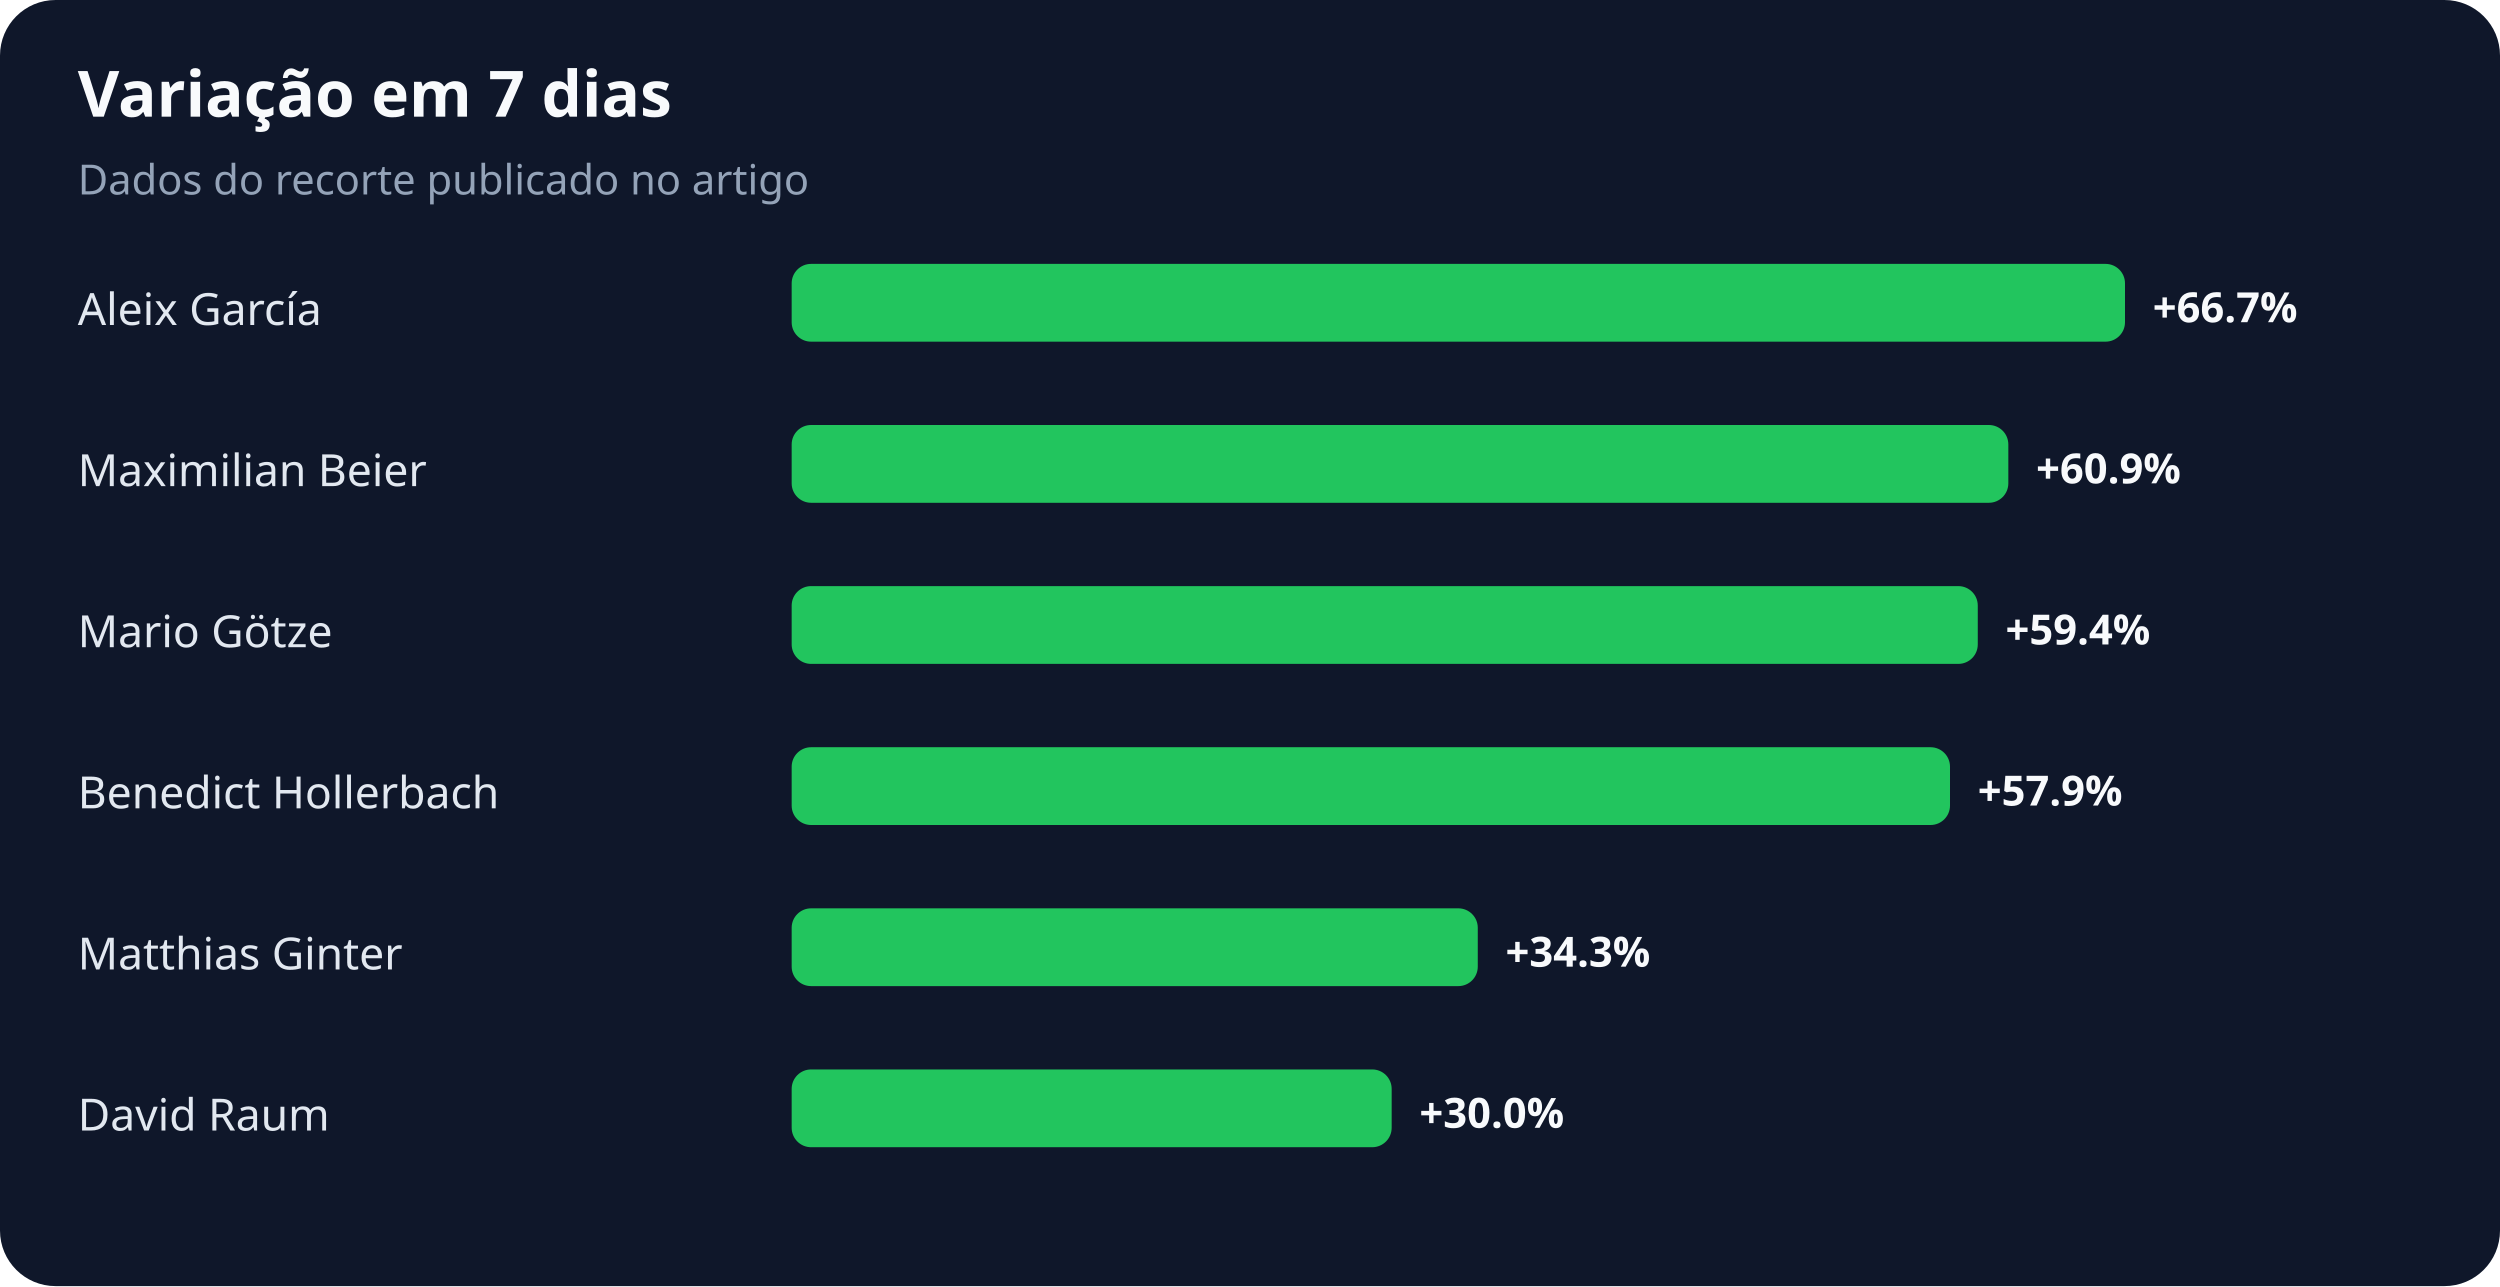
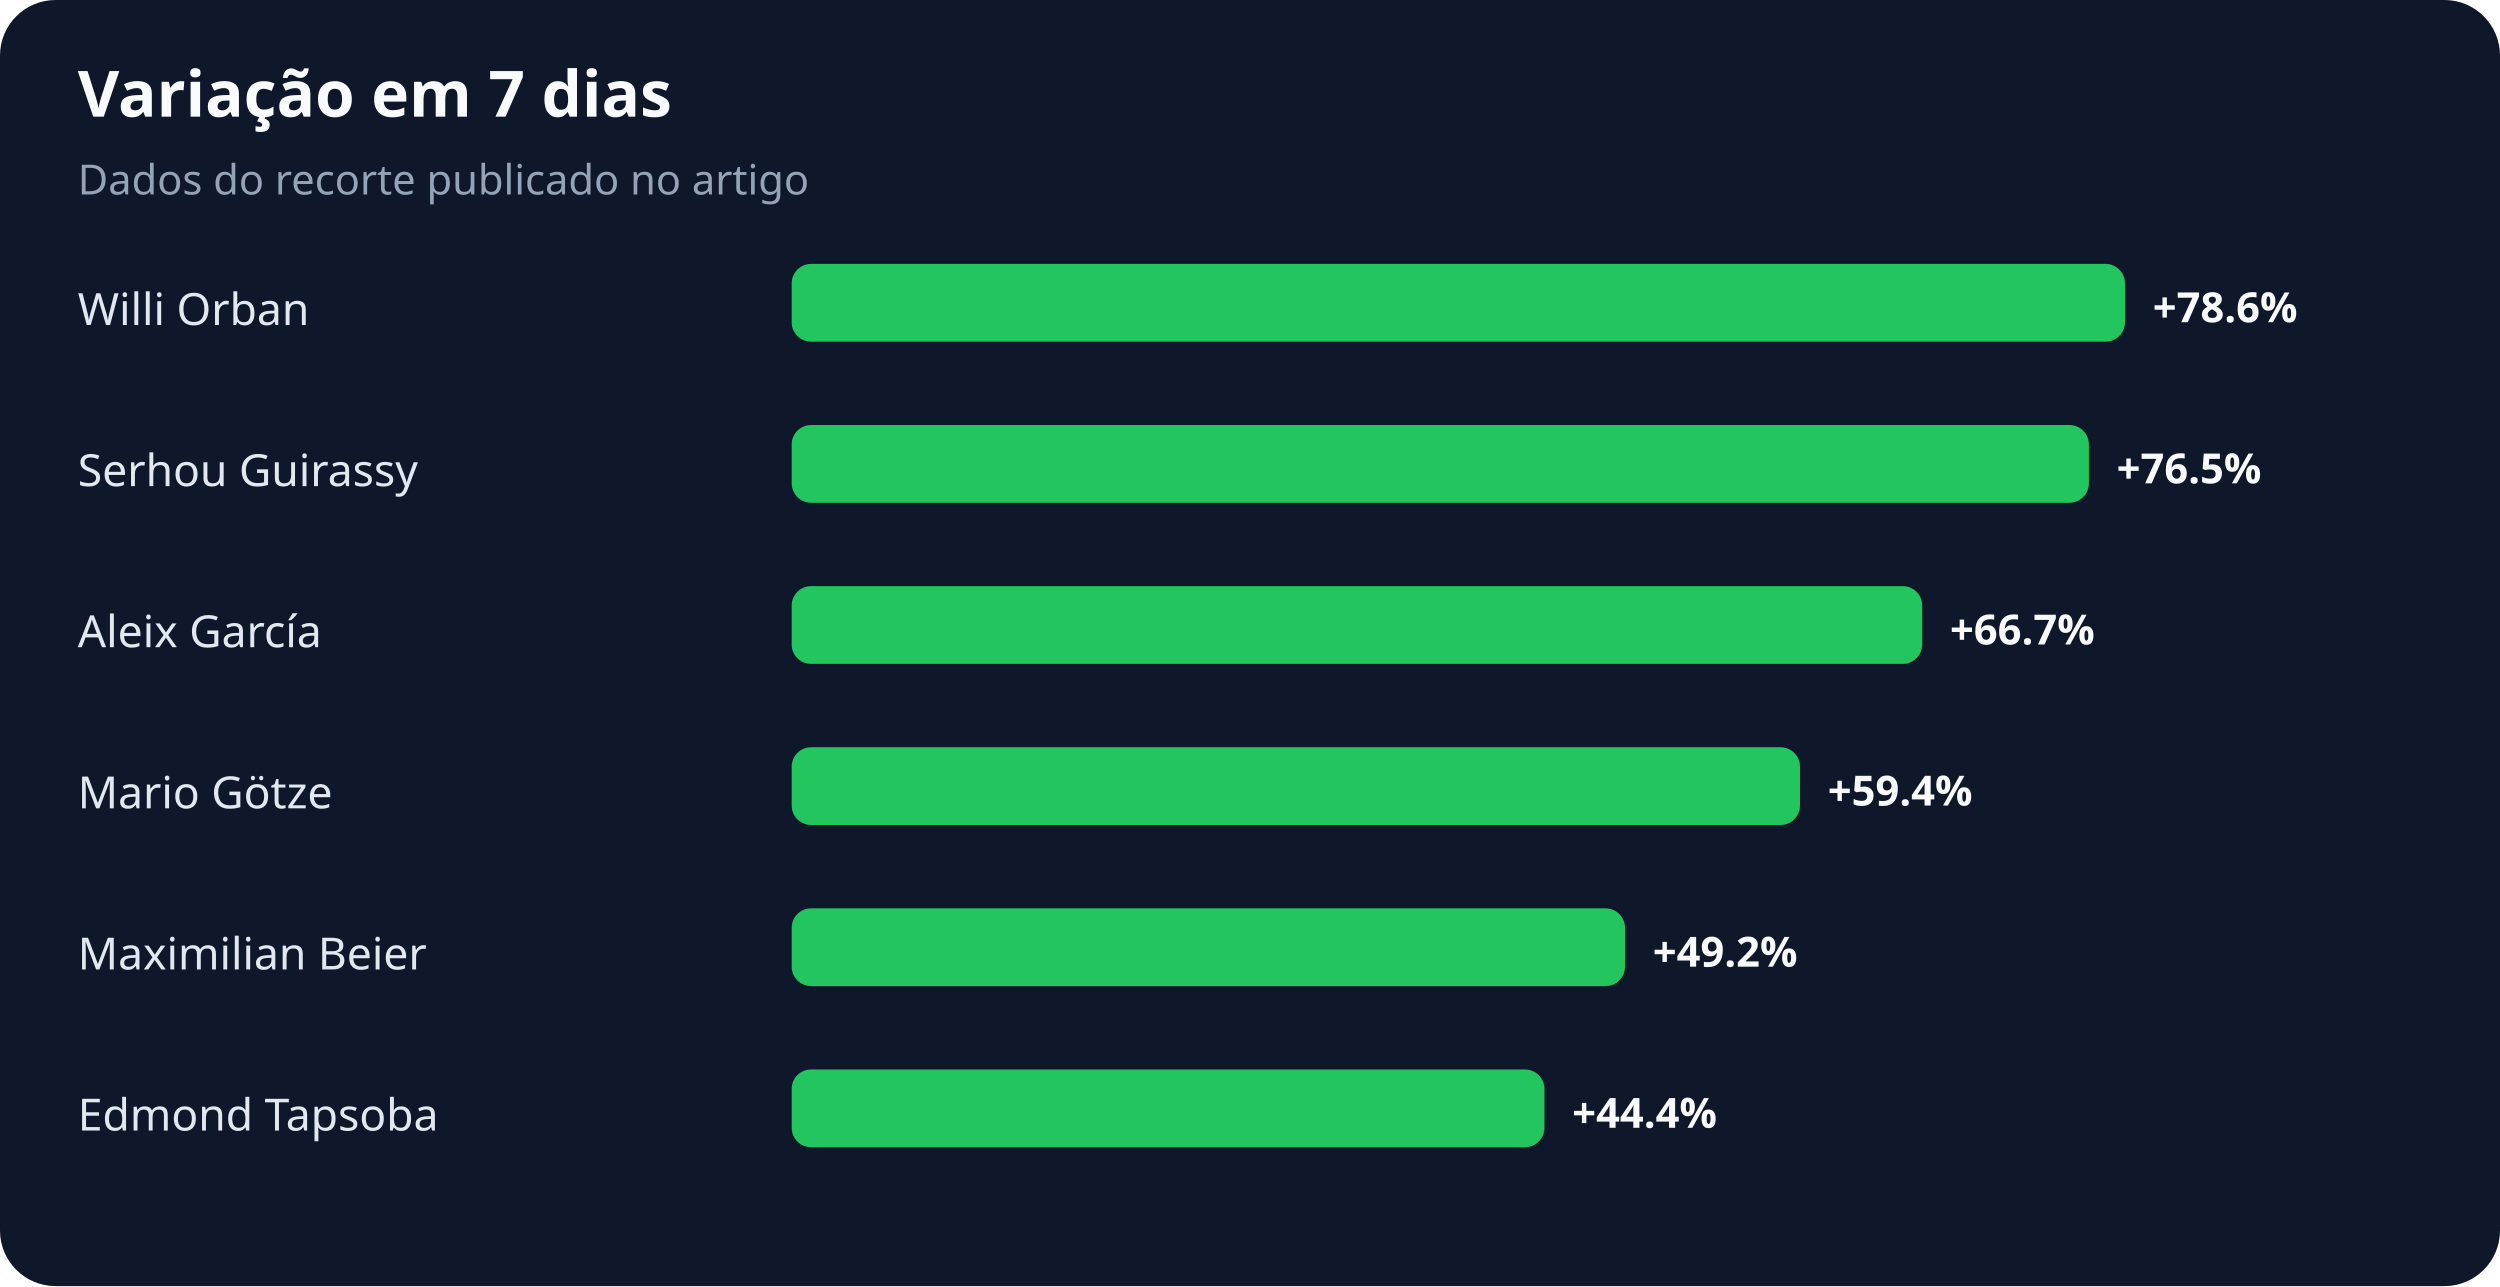
<svg xmlns="http://www.w3.org/2000/svg" width="900" height="463" viewBox="0 0 900 463" role="img" aria-labelledby="title desc">
  <rect width="100%" height="100%" rx="20" fill="#0f172a" />
  <text x="28" y="42" fill="#f8fafc" font-family="system-ui,sans-serif" font-size="23" font-weight="700">Variação em 7 dias</text>
  <text x="28" y="70" fill="#94a3b8" font-family="system-ui,sans-serif" font-size="15">Dados do recorte publicado no artigo</text>
-   <text x="28" y="117" fill="#e2e8f0" font-family="system-ui,sans-serif" font-size="16">Aleix García</text>
+   <text x="28" y="117" fill="#e2e8f0" font-family="system-ui,sans-serif" font-size="16">Willi Orban</text>
  <rect x="285" y="95" width="480" height="28" rx="7" fill="#22c55e" />
-   <text x="775" y="116" fill="#f8fafc" font-family="system-ui,sans-serif" font-size="15" font-weight="700">+66.7%</text>
-   <text x="28" y="175" fill="#e2e8f0" font-family="system-ui,sans-serif" font-size="16">Maximilian Beier</text>
-   <rect x="285" y="153" width="438" height="28" rx="7" fill="#22c55e" />
-   <text x="733" y="174" fill="#f8fafc" font-family="system-ui,sans-serif" font-size="15" font-weight="700">+60.9%</text>
-   <text x="28" y="233" fill="#e2e8f0" font-family="system-ui,sans-serif" font-size="16">Mario Götze</text>
-   <rect x="285" y="211" width="427" height="28" rx="7" fill="#22c55e" />
-   <text x="722" y="232" fill="#f8fafc" font-family="system-ui,sans-serif" font-size="15" font-weight="700">+59.4%</text>
-   <text x="28" y="291" fill="#e2e8f0" font-family="system-ui,sans-serif" font-size="16">Benedict Hollerbach</text>
-   <rect x="285" y="269" width="417" height="28" rx="7" fill="#22c55e" />
-   <text x="712" y="290" fill="#f8fafc" font-family="system-ui,sans-serif" font-size="15" font-weight="700">+57.9%</text>
-   <text x="28" y="349" fill="#e2e8f0" font-family="system-ui,sans-serif" font-size="16">Matthias Ginter</text>
-   <rect x="285" y="327" width="247" height="28" rx="7" fill="#22c55e" />
-   <text x="542" y="348" fill="#f8fafc" font-family="system-ui,sans-serif" font-size="15" font-weight="700">+34.3%</text>
-   <text x="28" y="407" fill="#e2e8f0" font-family="system-ui,sans-serif" font-size="16">David Raum</text>
-   <rect x="285" y="385" width="216" height="28" rx="7" fill="#22c55e" />
-   <text x="511" y="406" fill="#f8fafc" font-family="system-ui,sans-serif" font-size="15" font-weight="700">+30.0%</text>
+   <text x="775" y="116" fill="#f8fafc" font-family="system-ui,sans-serif" font-size="15" font-weight="700">+78.6%</text>
+   <text x="28" y="175" fill="#e2e8f0" font-family="system-ui,sans-serif" font-size="16">Serhou Guirassy</text>
+   <rect x="285" y="153" width="467" height="28" rx="7" fill="#22c55e" />
+   <text x="762" y="174" fill="#f8fafc" font-family="system-ui,sans-serif" font-size="15" font-weight="700">+76.5%</text>
+   <text x="28" y="233" fill="#e2e8f0" font-family="system-ui,sans-serif" font-size="16">Aleix García</text>
+   <rect x="285" y="211" width="407" height="28" rx="7" fill="#22c55e" />
+   <text x="702" y="232" fill="#f8fafc" font-family="system-ui,sans-serif" font-size="15" font-weight="700">+66.7%</text>
+   <text x="28" y="291" fill="#e2e8f0" font-family="system-ui,sans-serif" font-size="16">Mario Götze</text>
+   <rect x="285" y="269" width="363" height="28" rx="7" fill="#22c55e" />
+   <text x="658" y="290" fill="#f8fafc" font-family="system-ui,sans-serif" font-size="15" font-weight="700">+59.4%</text>
+   <text x="28" y="349" fill="#e2e8f0" font-family="system-ui,sans-serif" font-size="16">Maximilian Beier</text>
+   <rect x="285" y="327" width="300" height="28" rx="7" fill="#22c55e" />
+   <text x="595" y="348" fill="#f8fafc" font-family="system-ui,sans-serif" font-size="15" font-weight="700">+49.2%</text>
+   <text x="28" y="407" fill="#e2e8f0" font-family="system-ui,sans-serif" font-size="16">Edmond Tapsoba</text>
+   <rect x="285" y="385" width="271" height="28" rx="7" fill="#22c55e" />
+   <text x="566" y="406" fill="#f8fafc" font-family="system-ui,sans-serif" font-size="15" font-weight="700">+44.4%</text>
</svg>
